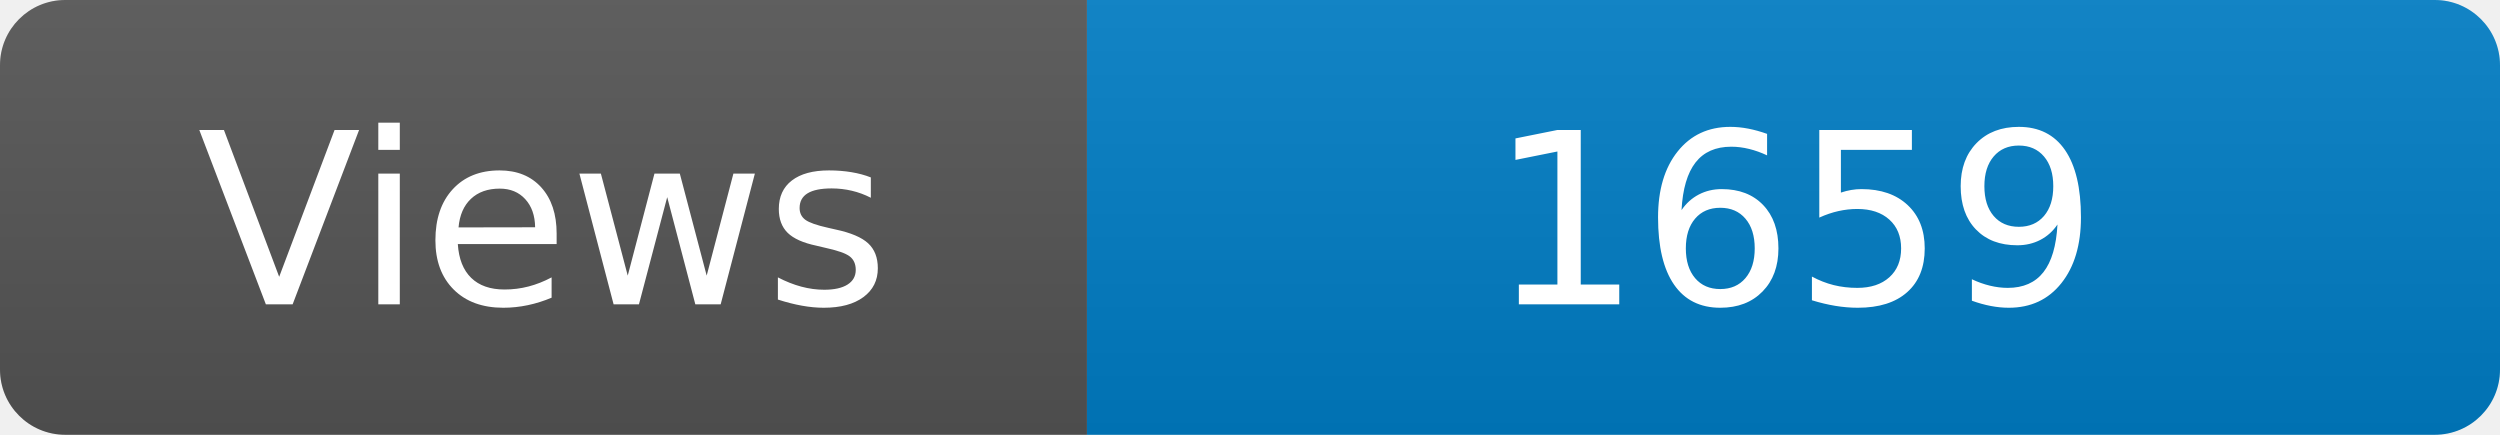
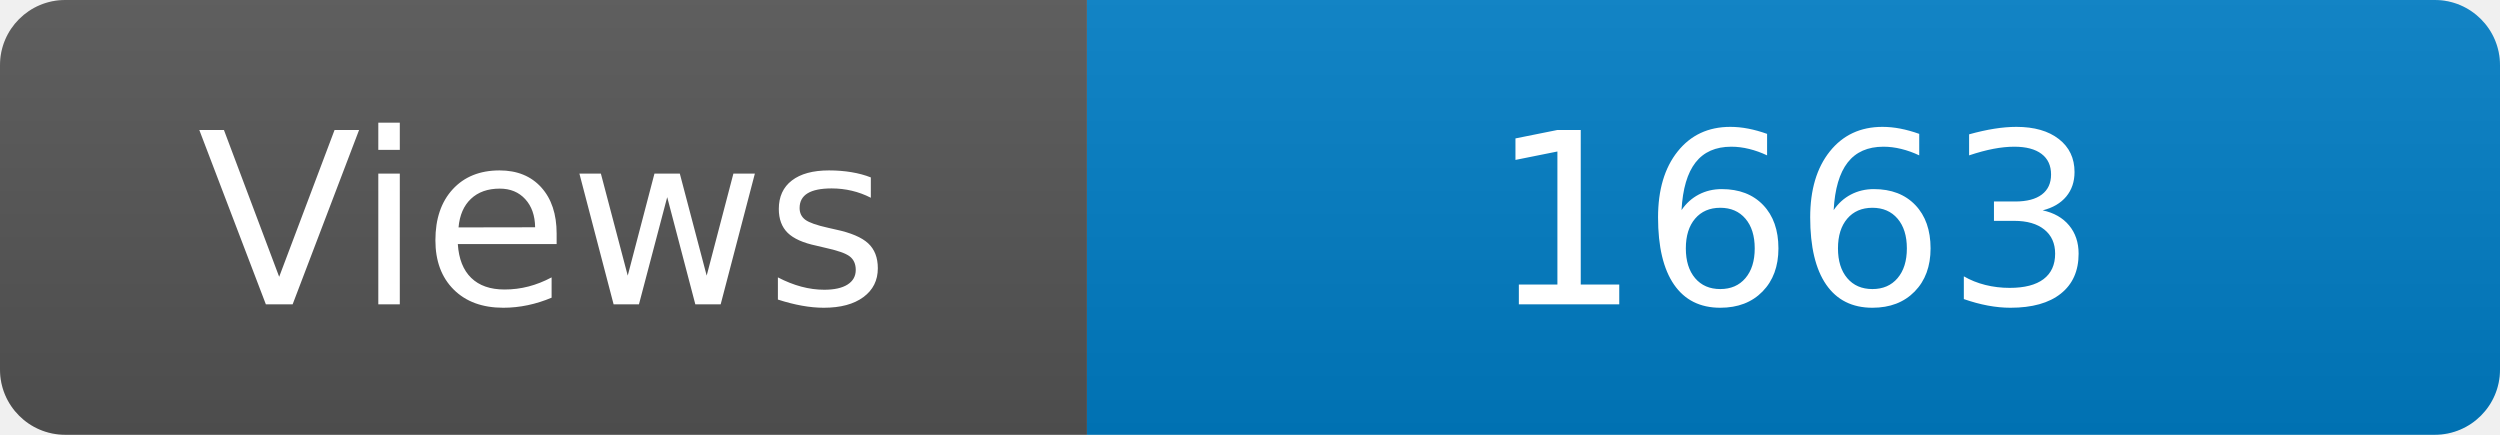
<svg xmlns="http://www.w3.org/2000/svg" width="115" height="20" role="img" aria-label="Maintained?: yes">
  <linearGradient id="s" x2="0" y2="100%">
    <stop offset="0" stop-color="#bbb" stop-opacity=".1" />
    <stop offset="1" stop-opacity=".1" />
  </linearGradient>
  <clipPath id="r">
    <rect width="115" height="20" rx="3" fill="#fff" />
  </clipPath>
  <g clip-path="url(#r)">
    <rect width="50" height="20" fill="#555" />
    <rect x="50" width="160" height="20" fill="#007ec6" />
    <rect width="115" height="20" fill="url(#s)" />
  </g>
  <g fill="#fff" text-anchor="middle" font-family="Verdana,Geneva,DejaVu Sans,sans-serif" font-size="110">
    <text x="250" y="140" transform="scale(.1)" fill="#fff">Views</text>
-     <text x="825" y="140" transform="scale(.1)" fill="#fff">1659</text>
+     <text x="825" y="140" transform="scale(.1)" fill="#fff">1663</text>
  </g>
</svg>
